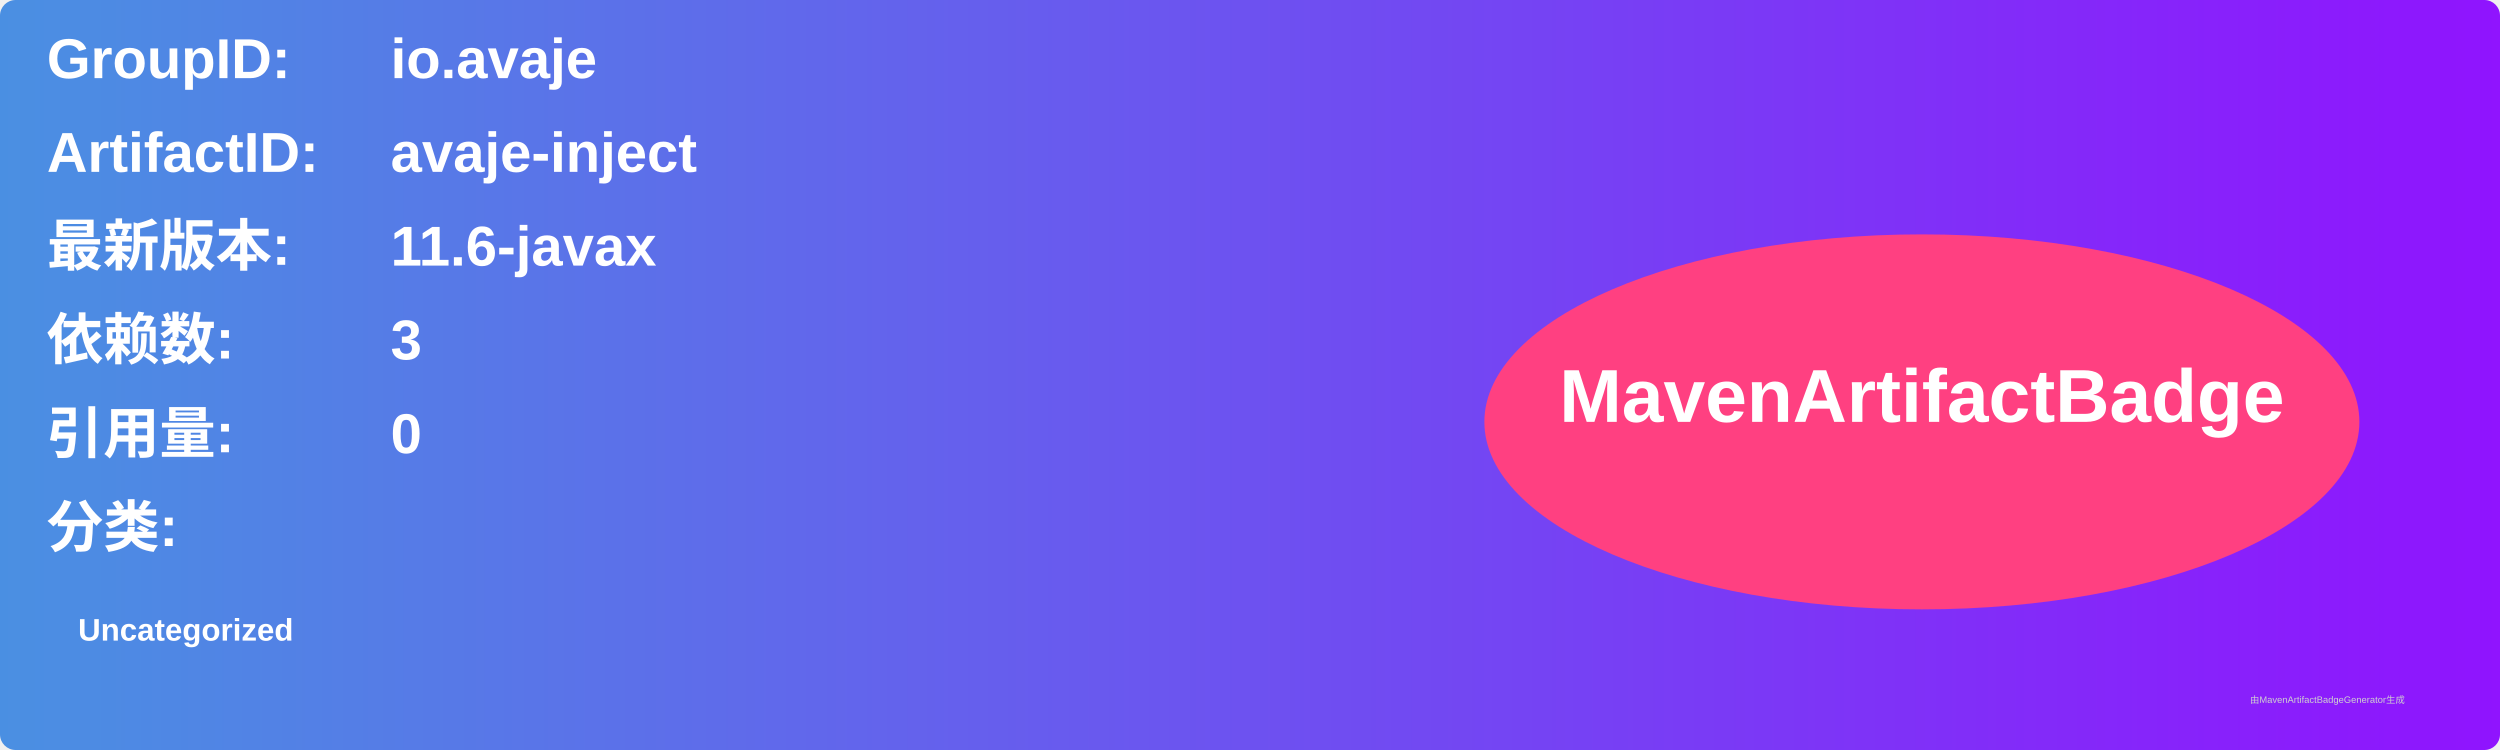
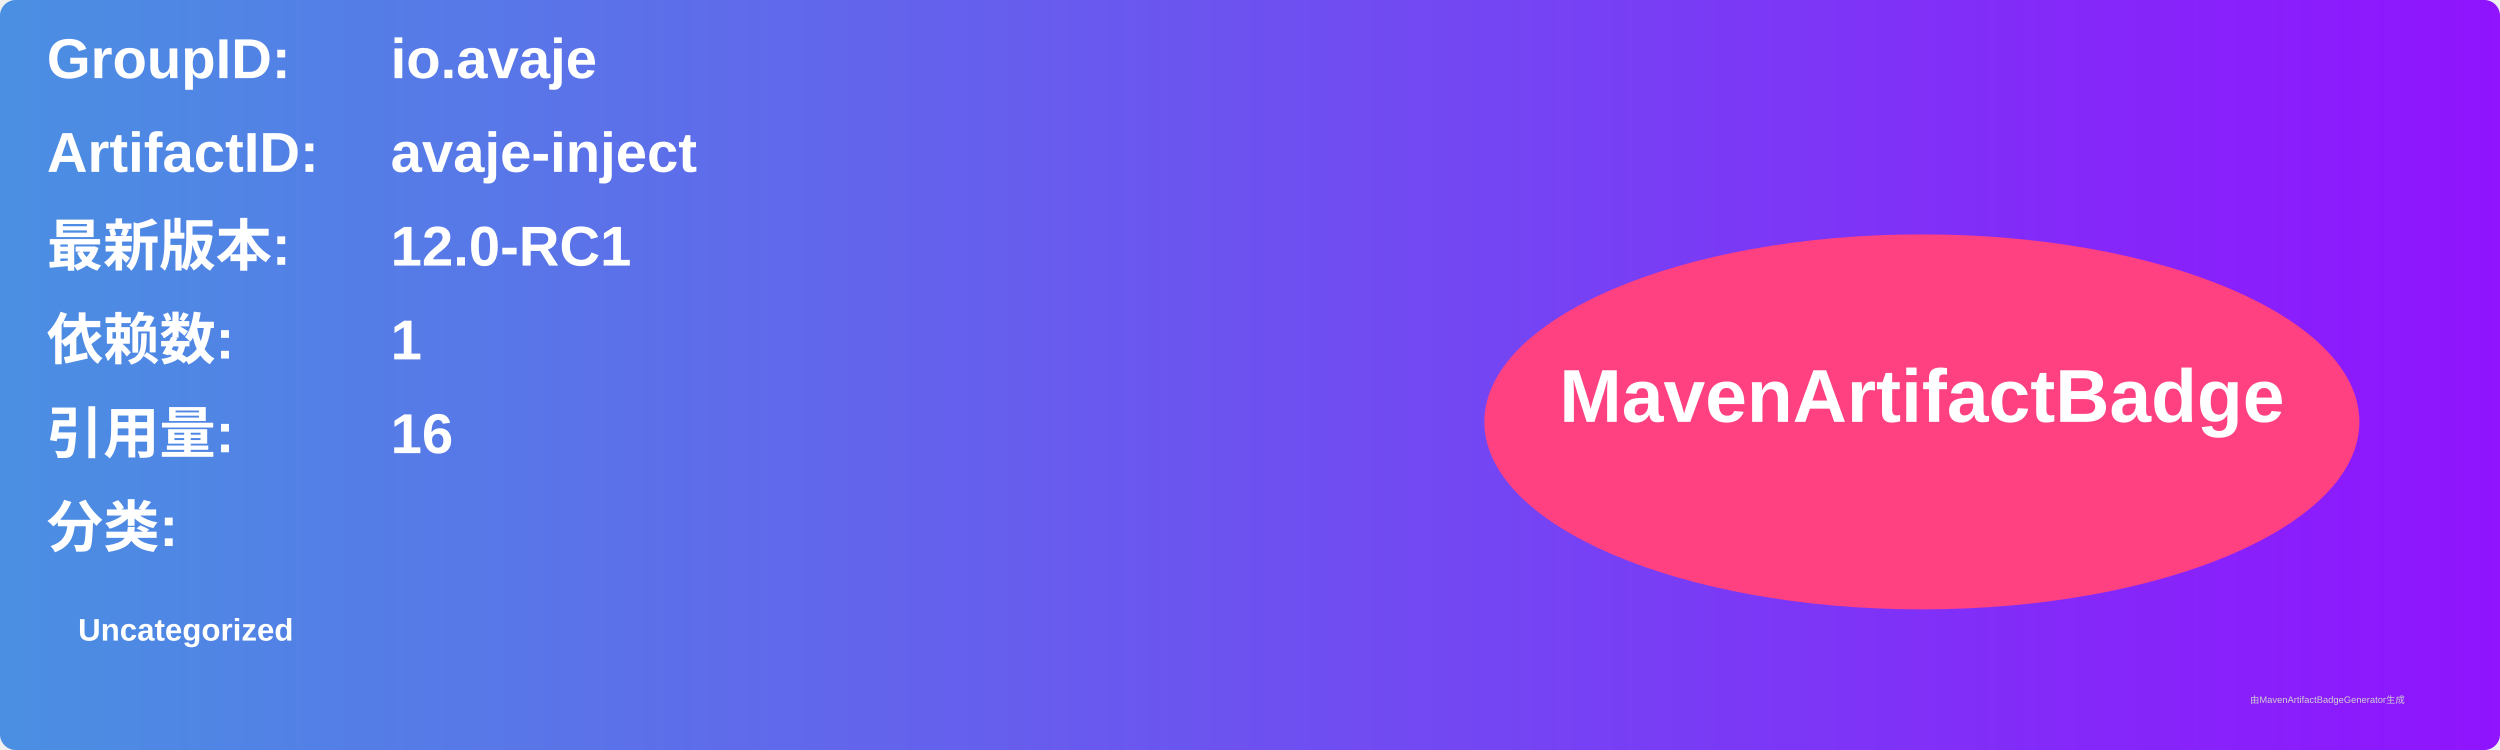
<svg xmlns="http://www.w3.org/2000/svg" width="800" height="240" viewBox="0 0 800 240">
  <linearGradient id="grad" x1="0%" y1="0%" x2="100%" y2="0%">
    <stop offset="0%" stop-color="#4a90e2" />
    <stop offset="100%" stop-color="#9013fe" />
  </linearGradient>
  <rect width="100%" height="100%" rx="5" ry="5" fill="url(#grad)" />
  <g transform="translate(15, 15)">
    <text x="0" y="10" font-family="Arial" font-size="18" fill="white" font-weight="bold" width="260">GroupID:</text>
    <text x="110" y="10" font-family="Arial" font-size="18" fill="white" font-weight="bold" width="460">io.avaje</text>
    <text x="0" y="40" font-family="Arial" font-size="18" fill="white" font-weight="bold" width="260">ArtifactID:</text>
    <text x="110" y="40" font-family="Arial" font-size="18" fill="white" font-weight="bold" width="460">avaje-inject</text>
    <text x="0" y="70" font-family="Arial" font-size="18" fill="white" font-weight="bold">最新版本:</text>
    <text x="110" y="70" font-family="Arial" font-size="18" fill="white" font-weight="bold">
-       <tspan font-weight="bold">11.6-javax</tspan>
+       <tspan font-weight="bold">12.0-RC1</tspan>
    </text>
    <text x="0" y="100" font-family="Arial" font-size="18" fill="white" font-weight="bold">依赖数: </text>
    <text x="110" y="100" font-family="Arial" font-size="18" fill="white">
-       <tspan font-weight="bold">3</tspan>
+       <tspan font-weight="bold">1</tspan>
    </text>
    <text x="0" y="130" font-family="Arial" font-size="18" fill="white" font-weight="bold">引用量: </text>
    <text x="110" y="130" font-family="Arial" font-size="18" fill="white">
-       <tspan font-weight="bold">0</tspan>
+       <tspan font-weight="bold">16</tspan>
    </text>
    <text x="0" y="160" font-family="Arial" font-size="18" fill="white" font-weight="bold">分类:</text>
    <text x="10" y="190" font-family="Arial" font-size="10" fill="white">
      <tspan font-weight="bold">Uncategorized</tspan>
    </text>
    <ellipse cx="600" cy="120" rx="140" ry="60" fill="#ff4081" />
    <text x="600" y="120" text-anchor="middle" font-family="Arial" font-size="24" fill="white" font-weight="bold">MavenArtifactBadge</text>
  </g>
  <text x="720" y="225" font-family="Arial" font-size="3" fill="#d0d0d0">由MavenArtifactBadgeGenerator生成</text>
</svg>
